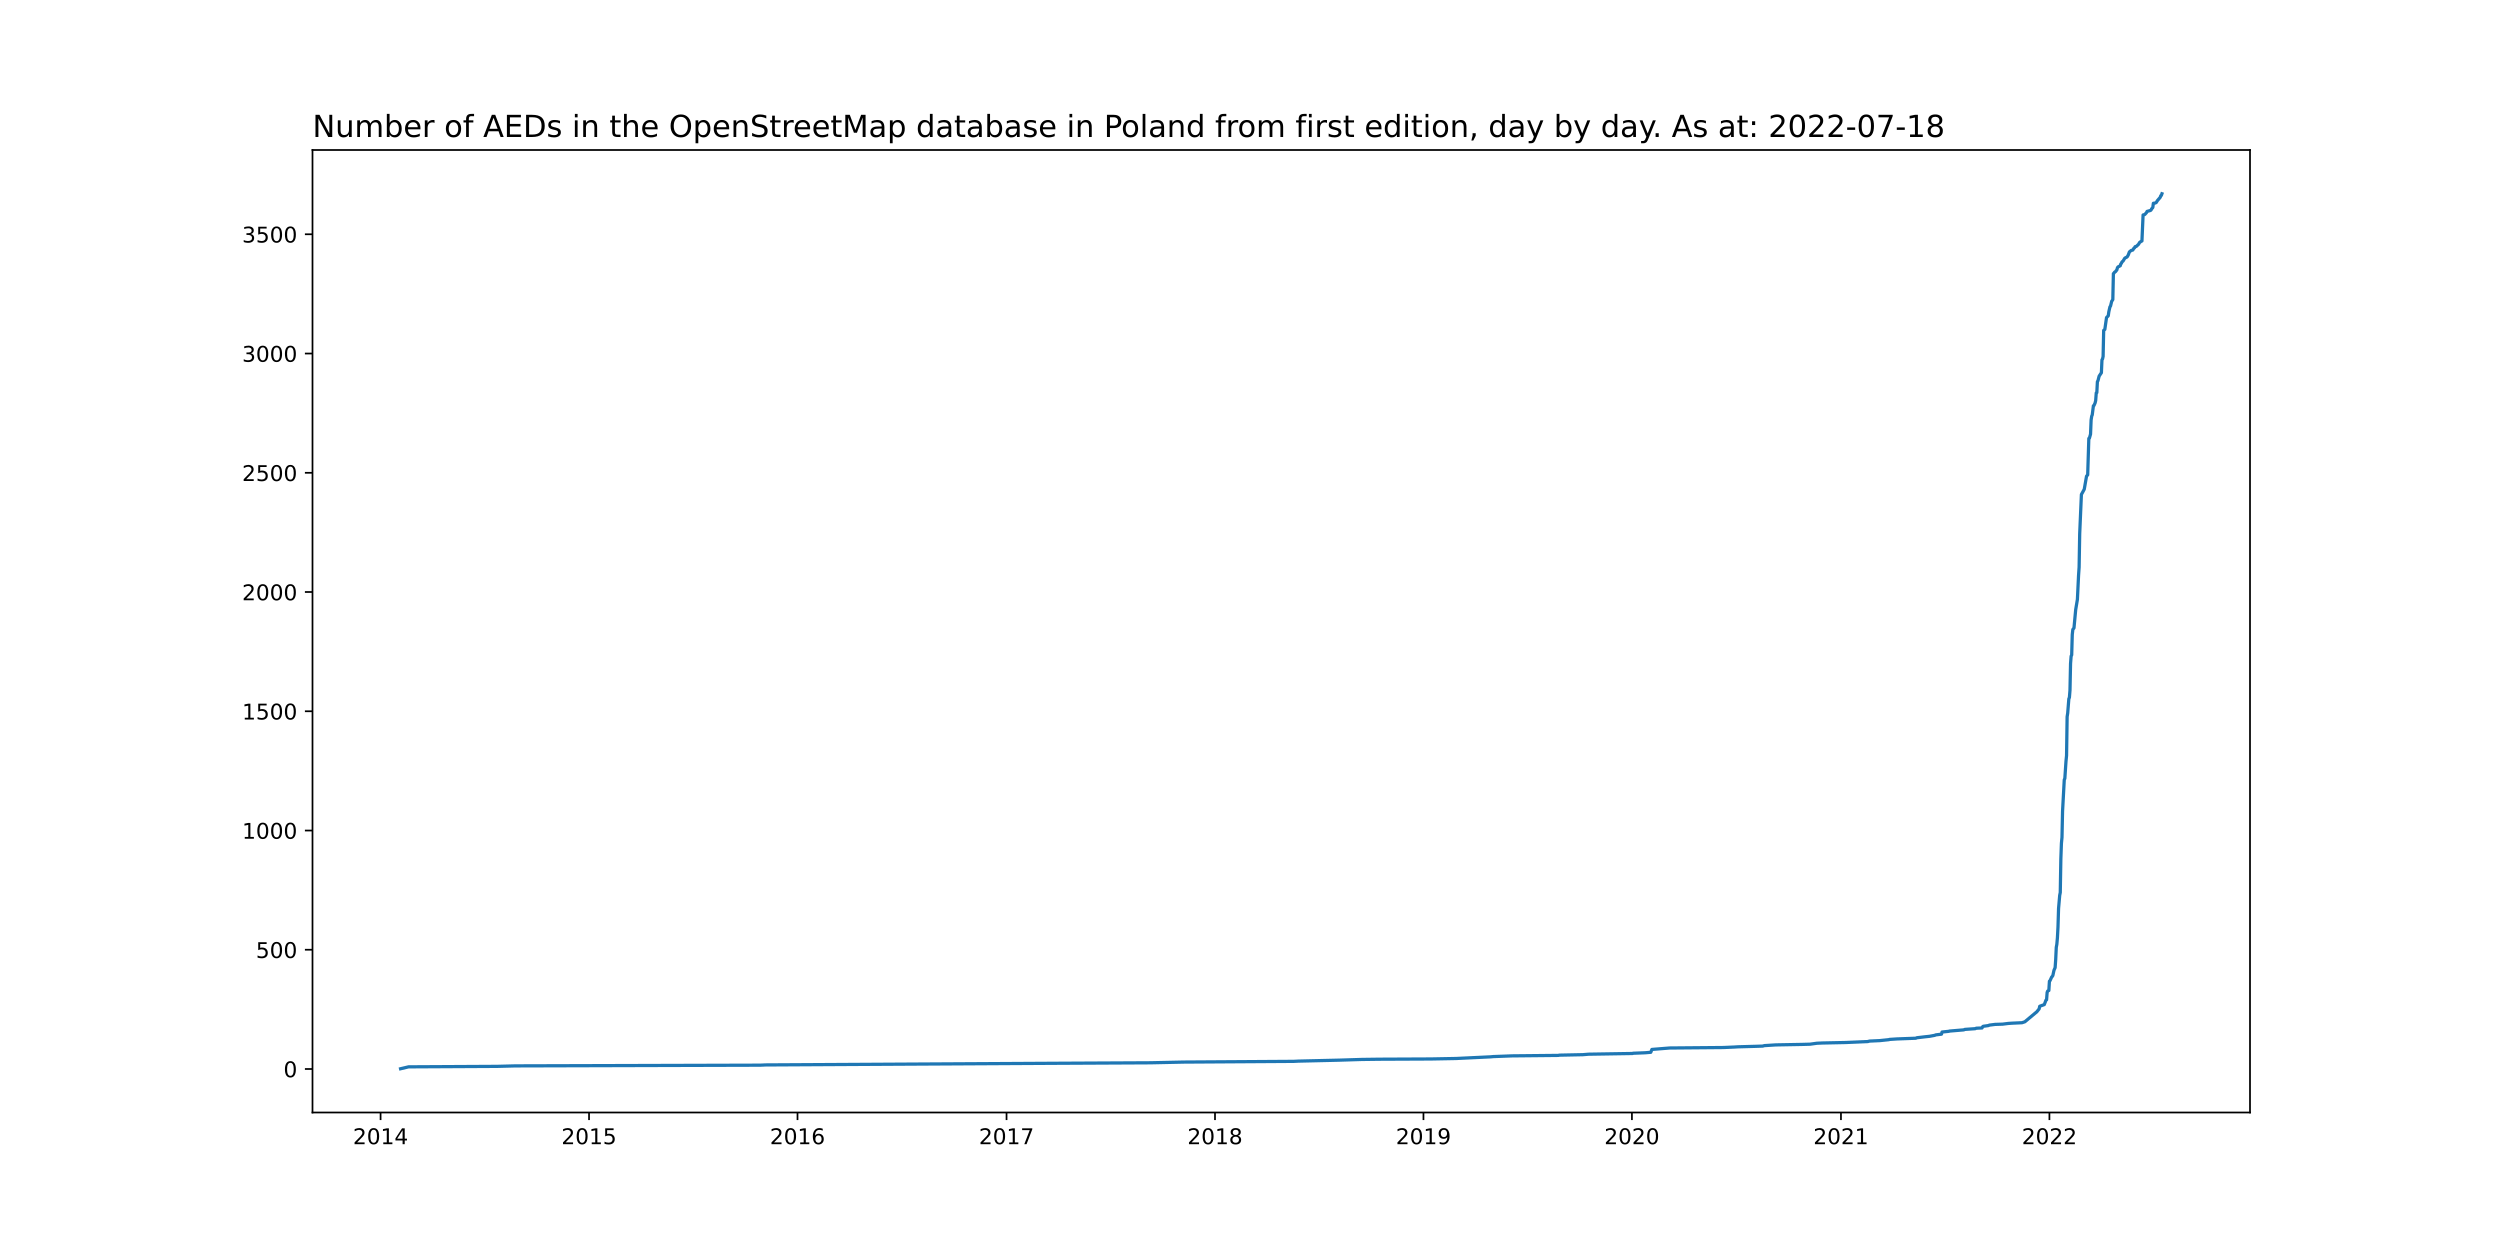
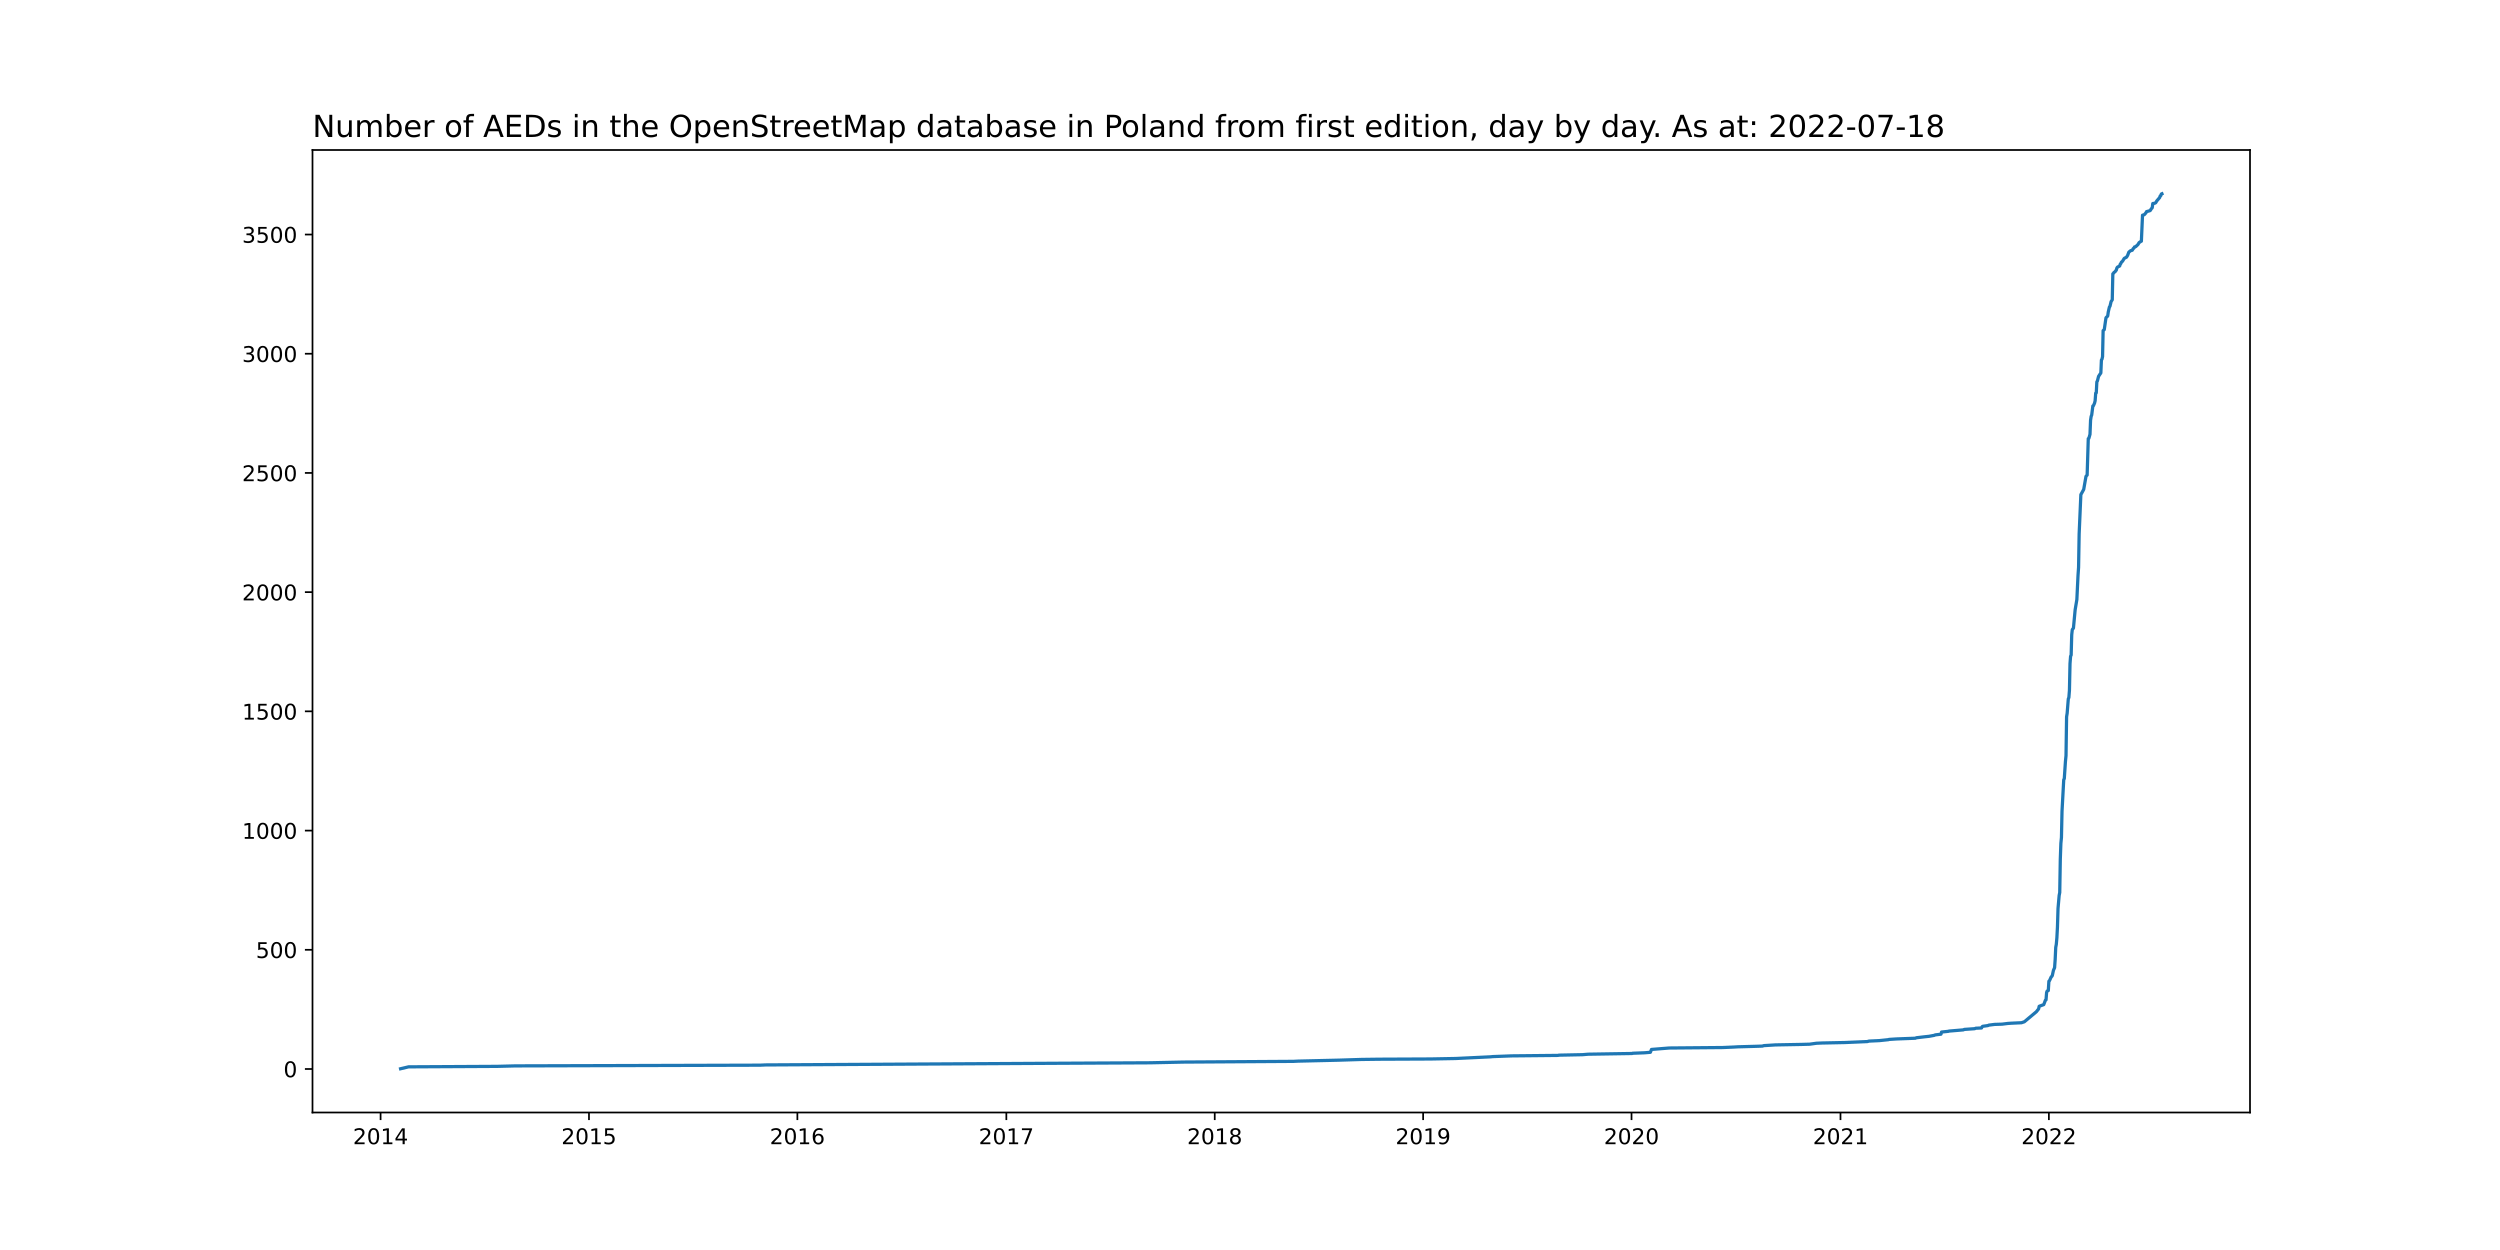
<svg xmlns="http://www.w3.org/2000/svg" xmlns:xlink="http://www.w3.org/1999/xlink" width="1152pt" height="576pt" viewBox="0 0 1152 576" version="1.1">
  <defs>
    <style type="text/css">*{stroke-linejoin: round; stroke-linecap: butt}</style>
  </defs>
  <g id="figure_1">
    <g id="patch_1">
      <path d="M 0 576  L 1152 576  L 1152 0  L 0 0  z " style="fill: #ffffff" />
    </g>
    <g id="axes_1">
      <g id="patch_2">
        <path d="M 144 512.64  L 1036.8 512.64  L 1036.8 69.12  L 144 69.12  z " style="fill: #ffffff" />
      </g>
      <g id="matplotlib.axis_1">
        <g id="xtick_1">
          <g id="line2d_1">
            <defs>
-               <path id="mc63cf9913e" d="M 0 0  L 0 3.5  " style="stroke: #000000; stroke-width: 0.8" />
+               <path id="md39e29f198" d="M 0 0  L 0 3.5  " style="stroke: #000000; stroke-width: 0.8" />
            </defs>
            <g>
-               <use xlink:href="#mc63cf9913e" x="175.371" y="512.64" style="stroke: #000000; stroke-width: 0.8" />
+               <use xlink:href="#md39e29f198" x="175.374" y="512.64" style="stroke: #000000; stroke-width: 0.8" />
            </g>
          </g>
          <g id="text_1">
-             <g transform="translate(162.6456 527.2384)scale(0.1 -0.1)">
+             <g transform="translate(162.6486 527.2384)scale(0.1 -0.1)">
              <defs>
                <path id="DejaVuSans-32" d="M 1228 531  L 3431 531  L 3431 0  L 469 0  L 469 531  Q 828 903 1448 1529  Q 2069 2156 2228 2338  Q 2531 2678 2651 2914  Q 2772 3150 2772 3378  Q 2772 3750 2511 3984  Q 2250 4219 1831 4219  Q 1534 4219 1204 4116  Q 875 4013 500 3803  L 500 4441  Q 881 4594 1212 4672  Q 1544 4750 1819 4750  Q 2544 4750 2975 4387  Q 3406 4025 3406 3419  Q 3406 3131 3298 2873  Q 3191 2616 2906 2266  Q 2828 2175 2409 1742  Q 1991 1309 1228 531  z " transform="scale(0.015625)" />
                <path id="DejaVuSans-30" d="M 2034 4250  Q 1547 4250 1301 3770  Q 1056 3291 1056 2328  Q 1056 1369 1301 889  Q 1547 409 2034 409  Q 2525 409 2770 889  Q 3016 1369 3016 2328  Q 3016 3291 2770 3770  Q 2525 4250 2034 4250  z M 2034 4750  Q 2819 4750 3233 4129  Q 3647 3509 3647 2328  Q 3647 1150 3233 529  Q 2819 -91 2034 -91  Q 1250 -91 836 529  Q 422 1150 422 2328  Q 422 3509 836 4129  Q 1250 4750 2034 4750  z " transform="scale(0.015625)" />
                <path id="DejaVuSans-31" d="M 794 531  L 1825 531  L 1825 4091  L 703 3866  L 703 4441  L 1819 4666  L 2450 4666  L 2450 531  L 3481 531  L 3481 0  L 794 0  L 794 531  z " transform="scale(0.015625)" />
                <path id="DejaVuSans-34" d="M 2419 4116  L 825 1625  L 2419 1625  L 2419 4116  z M 2253 4666  L 3047 4666  L 3047 1625  L 3713 1625  L 3713 1100  L 3047 1100  L 3047 0  L 2419 0  L 2419 1100  L 313 1100  L 313 1709  L 2253 4666  z " transform="scale(0.015625)" />
              </defs>
              <use xlink:href="#DejaVuSans-32" />
              <use xlink:href="#DejaVuSans-30" x="63.623" />
              <use xlink:href="#DejaVuSans-31" x="127.246" />
              <use xlink:href="#DejaVuSans-34" x="190.869" />
            </g>
          </g>
        </g>
        <g id="xtick_2">
          <g id="line2d_2">
            <g>
-               <use xlink:href="#mc63cf9913e" x="271.43" y="512.64" style="stroke: #000000; stroke-width: 0.8" />
+               <use xlink:href="#md39e29f198" x="271.402" y="512.64" style="stroke: #000000; stroke-width: 0.8" />
            </g>
          </g>
          <g id="text_2">
-             <g transform="translate(258.7051 527.2384)scale(0.1 -0.1)">
+             <g transform="translate(258.6769 527.2384)scale(0.1 -0.1)">
              <defs>
                <path id="DejaVuSans-35" d="M 691 4666  L 3169 4666  L 3169 4134  L 1269 4134  L 1269 2991  Q 1406 3038 1543 3061  Q 1681 3084 1819 3084  Q 2600 3084 3056 2656  Q 3513 2228 3513 1497  Q 3513 744 3044 326  Q 2575 -91 1722 -91  Q 1428 -91 1123 -41  Q 819 9 494 109  L 494 744  Q 775 591 1075 516  Q 1375 441 1709 441  Q 2250 441 2565 725  Q 2881 1009 2881 1497  Q 2881 1984 2565 2268  Q 2250 2553 1709 2553  Q 1456 2553 1204 2497  Q 953 2441 691 2322  L 691 4666  z " transform="scale(0.015625)" />
              </defs>
              <use xlink:href="#DejaVuSans-32" />
              <use xlink:href="#DejaVuSans-30" x="63.623" />
              <use xlink:href="#DejaVuSans-31" x="127.246" />
              <use xlink:href="#DejaVuSans-35" x="190.869" />
            </g>
          </g>
        </g>
        <g id="xtick_3">
          <g id="line2d_3">
            <g>
-               <use xlink:href="#mc63cf9913e" x="367.489" y="512.64" style="stroke: #000000; stroke-width: 0.8" />
+               <use xlink:href="#md39e29f198" x="367.43" y="512.64" style="stroke: #000000; stroke-width: 0.8" />
            </g>
          </g>
          <g id="text_3">
-             <g transform="translate(354.7645 527.2384)scale(0.1 -0.1)">
+             <g transform="translate(354.7052 527.2384)scale(0.1 -0.1)">
              <defs>
                <path id="DejaVuSans-36" d="M 2113 2584  Q 1688 2584 1439 2293  Q 1191 2003 1191 1497  Q 1191 994 1439 701  Q 1688 409 2113 409  Q 2538 409 2786 701  Q 3034 994 3034 1497  Q 3034 2003 2786 2293  Q 2538 2584 2113 2584  z M 3366 4563  L 3366 3988  Q 3128 4100 2886 4159  Q 2644 4219 2406 4219  Q 1781 4219 1451 3797  Q 1122 3375 1075 2522  Q 1259 2794 1537 2939  Q 1816 3084 2150 3084  Q 2853 3084 3261 2657  Q 3669 2231 3669 1497  Q 3669 778 3244 343  Q 2819 -91 2113 -91  Q 1303 -91 875 529  Q 447 1150 447 2328  Q 447 3434 972 4092  Q 1497 4750 2381 4750  Q 2619 4750 2861 4703  Q 3103 4656 3366 4563  z " transform="scale(0.015625)" />
              </defs>
              <use xlink:href="#DejaVuSans-32" />
              <use xlink:href="#DejaVuSans-30" x="63.623" />
              <use xlink:href="#DejaVuSans-31" x="127.246" />
              <use xlink:href="#DejaVuSans-36" x="190.869" />
            </g>
          </g>
        </g>
        <g id="xtick_4">
          <g id="line2d_4">
            <g>
-               <use xlink:href="#mc63cf9913e" x="463.812" y="512.64" style="stroke: #000000; stroke-width: 0.8" />
+               <use xlink:href="#md39e29f198" x="463.722" y="512.64" style="stroke: #000000; stroke-width: 0.8" />
            </g>
          </g>
          <g id="text_4">
-             <g transform="translate(451.0871 527.2384)scale(0.1 -0.1)">
+             <g transform="translate(450.9966 527.2384)scale(0.1 -0.1)">
              <defs>
                <path id="DejaVuSans-37" d="M 525 4666  L 3525 4666  L 3525 4397  L 1831 0  L 1172 0  L 2766 4134  L 525 4134  L 525 4666  z " transform="scale(0.015625)" />
              </defs>
              <use xlink:href="#DejaVuSans-32" />
              <use xlink:href="#DejaVuSans-30" x="63.623" />
              <use xlink:href="#DejaVuSans-31" x="127.246" />
              <use xlink:href="#DejaVuSans-37" x="190.869" />
            </g>
          </g>
        </g>
        <g id="xtick_5">
          <g id="line2d_5">
            <g>
-               <use xlink:href="#mc63cf9913e" x="559.872" y="512.64" style="stroke: #000000; stroke-width: 0.8" />
+               <use xlink:href="#md39e29f198" x="559.75" y="512.64" style="stroke: #000000; stroke-width: 0.8" />
            </g>
          </g>
          <g id="text_5">
-             <g transform="translate(547.1465 527.2384)scale(0.1 -0.1)">
+             <g transform="translate(547.0249 527.2384)scale(0.1 -0.1)">
              <defs>
                <path id="DejaVuSans-38" d="M 2034 2216  Q 1584 2216 1326 1975  Q 1069 1734 1069 1313  Q 1069 891 1326 650  Q 1584 409 2034 409  Q 2484 409 2743 651  Q 3003 894 3003 1313  Q 3003 1734 2745 1975  Q 2488 2216 2034 2216  z M 1403 2484  Q 997 2584 770 2862  Q 544 3141 544 3541  Q 544 4100 942 4425  Q 1341 4750 2034 4750  Q 2731 4750 3128 4425  Q 3525 4100 3525 3541  Q 3525 3141 3298 2862  Q 3072 2584 2669 2484  Q 3125 2378 3379 2068  Q 3634 1759 3634 1313  Q 3634 634 3220 271  Q 2806 -91 2034 -91  Q 1263 -91 848 271  Q 434 634 434 1313  Q 434 1759 690 2068  Q 947 2378 1403 2484  z M 1172 3481  Q 1172 3119 1398 2916  Q 1625 2713 2034 2713  Q 2441 2713 2670 2916  Q 2900 3119 2900 3481  Q 2900 3844 2670 4047  Q 2441 4250 2034 4250  Q 1625 4250 1398 4047  Q 1172 3844 1172 3481  z " transform="scale(0.015625)" />
              </defs>
              <use xlink:href="#DejaVuSans-32" />
              <use xlink:href="#DejaVuSans-30" x="63.623" />
              <use xlink:href="#DejaVuSans-31" x="127.246" />
              <use xlink:href="#DejaVuSans-38" x="190.869" />
            </g>
          </g>
        </g>
        <g id="xtick_6">
          <g id="line2d_6">
            <g>
-               <use xlink:href="#mc63cf9913e" x="655.931" y="512.64" style="stroke: #000000; stroke-width: 0.8" />
+               <use xlink:href="#md39e29f198" x="655.778" y="512.64" style="stroke: #000000; stroke-width: 0.8" />
            </g>
          </g>
          <g id="text_6">
-             <g transform="translate(643.206 527.2384)scale(0.1 -0.1)">
+             <g transform="translate(643.0532 527.2384)scale(0.1 -0.1)">
              <defs>
                <path id="DejaVuSans-39" d="M 703 97  L 703 672  Q 941 559 1184 500  Q 1428 441 1663 441  Q 2288 441 2617 861  Q 2947 1281 2994 2138  Q 2813 1869 2534 1725  Q 2256 1581 1919 1581  Q 1219 1581 811 2004  Q 403 2428 403 3163  Q 403 3881 828 4315  Q 1253 4750 1959 4750  Q 2769 4750 3195 4129  Q 3622 3509 3622 2328  Q 3622 1225 3098 567  Q 2575 -91 1691 -91  Q 1453 -91 1209 -44  Q 966 3 703 97  z M 1959 2075  Q 2384 2075 2632 2365  Q 2881 2656 2881 3163  Q 2881 3666 2632 3958  Q 2384 4250 1959 4250  Q 1534 4250 1286 3958  Q 1038 3666 1038 3163  Q 1038 2656 1286 2365  Q 1534 2075 1959 2075  z " transform="scale(0.015625)" />
              </defs>
              <use xlink:href="#DejaVuSans-32" />
              <use xlink:href="#DejaVuSans-30" x="63.623" />
              <use xlink:href="#DejaVuSans-31" x="127.246" />
              <use xlink:href="#DejaVuSans-39" x="190.869" />
            </g>
          </g>
        </g>
        <g id="xtick_7">
          <g id="line2d_7">
            <g>
-               <use xlink:href="#mc63cf9913e" x="751.99" y="512.64" style="stroke: #000000; stroke-width: 0.8" />
+               <use xlink:href="#md39e29f198" x="751.806" y="512.64" style="stroke: #000000; stroke-width: 0.8" />
            </g>
          </g>
          <g id="text_7">
-             <g transform="translate(739.2654 527.2384)scale(0.1 -0.1)">
+             <g transform="translate(739.0815 527.2384)scale(0.1 -0.1)">
              <use xlink:href="#DejaVuSans-32" />
              <use xlink:href="#DejaVuSans-30" x="63.623" />
              <use xlink:href="#DejaVuSans-32" x="127.246" />
              <use xlink:href="#DejaVuSans-30" x="190.869" />
            </g>
          </g>
        </g>
        <g id="xtick_8">
          <g id="line2d_8">
            <g>
-               <use xlink:href="#mc63cf9913e" x="848.313" y="512.64" style="stroke: #000000; stroke-width: 0.8" />
+               <use xlink:href="#md39e29f198" x="848.098" y="512.64" style="stroke: #000000; stroke-width: 0.8" />
            </g>
          </g>
          <g id="text_8">
-             <g transform="translate(835.588 527.2384)scale(0.1 -0.1)">
+             <g transform="translate(835.3728 527.2384)scale(0.1 -0.1)">
              <use xlink:href="#DejaVuSans-32" />
              <use xlink:href="#DejaVuSans-30" x="63.623" />
              <use xlink:href="#DejaVuSans-32" x="127.246" />
              <use xlink:href="#DejaVuSans-31" x="190.869" />
            </g>
          </g>
        </g>
        <g id="xtick_9">
          <g id="line2d_9">
            <g>
-               <use xlink:href="#mc63cf9913e" x="944.372" y="512.64" style="stroke: #000000; stroke-width: 0.8" />
+               <use xlink:href="#md39e29f198" x="944.126" y="512.64" style="stroke: #000000; stroke-width: 0.8" />
            </g>
          </g>
          <g id="text_9">
-             <g transform="translate(931.6474 527.2384)scale(0.1 -0.1)">
+             <g transform="translate(931.4011 527.2384)scale(0.1 -0.1)">
              <use xlink:href="#DejaVuSans-32" />
              <use xlink:href="#DejaVuSans-30" x="63.623" />
              <use xlink:href="#DejaVuSans-32" x="127.246" />
              <use xlink:href="#DejaVuSans-32" x="190.869" />
            </g>
          </g>
        </g>
      </g>
      <g id="matplotlib.axis_2">
        <g id="ytick_1">
          <g id="line2d_10">
            <defs>
-               <path id="mc4469f2647" d="M 0 0  L -3.5 0  " style="stroke: #000000; stroke-width: 0.8" />
+               <path id="m76cbc3d82f" d="M 0 0  L -3.5 0  " style="stroke: #000000; stroke-width: 0.8" />
            </defs>
            <g>
-               <use xlink:href="#mc4469f2647" x="144" y="492.59" style="stroke: #000000; stroke-width: 0.8" />
+               <use xlink:href="#m76cbc3d82f" x="144" y="492.59" style="stroke: #000000; stroke-width: 0.8" />
            </g>
          </g>
          <g id="text_10">
            <g transform="translate(130.6375 496.3891)scale(0.1 -0.1)">
              <use xlink:href="#DejaVuSans-30" />
            </g>
          </g>
        </g>
        <g id="ytick_2">
          <g id="line2d_11">
            <g>
-               <use xlink:href="#mc4469f2647" x="144" y="437.643" style="stroke: #000000; stroke-width: 0.8" />
+               <use xlink:href="#m76cbc3d82f" x="144" y="437.658" style="stroke: #000000; stroke-width: 0.8" />
            </g>
          </g>
          <g id="text_11">
-             <g transform="translate(117.9125 441.4423)scale(0.1 -0.1)">
+             <g transform="translate(117.9125 441.4572)scale(0.1 -0.1)">
              <use xlink:href="#DejaVuSans-35" />
              <use xlink:href="#DejaVuSans-30" x="63.623" />
              <use xlink:href="#DejaVuSans-30" x="127.246" />
            </g>
          </g>
        </g>
        <g id="ytick_3">
          <g id="line2d_12">
            <g>
-               <use xlink:href="#mc4469f2647" x="144" y="382.696" style="stroke: #000000; stroke-width: 0.8" />
+               <use xlink:href="#m76cbc3d82f" x="144" y="382.726" style="stroke: #000000; stroke-width: 0.8" />
            </g>
          </g>
          <g id="text_12">
-             <g transform="translate(111.55 386.4954)scale(0.1 -0.1)">
+             <g transform="translate(111.55 386.5253)scale(0.1 -0.1)">
              <use xlink:href="#DejaVuSans-31" />
              <use xlink:href="#DejaVuSans-30" x="63.623" />
              <use xlink:href="#DejaVuSans-30" x="127.246" />
              <use xlink:href="#DejaVuSans-30" x="190.869" />
            </g>
          </g>
        </g>
        <g id="ytick_4">
          <g id="line2d_13">
            <g>
-               <use xlink:href="#mc4469f2647" x="144" y="327.749" style="stroke: #000000; stroke-width: 0.8" />
+               <use xlink:href="#m76cbc3d82f" x="144" y="327.794" style="stroke: #000000; stroke-width: 0.8" />
            </g>
          </g>
          <g id="text_13">
-             <g transform="translate(111.55 331.5486)scale(0.1 -0.1)">
+             <g transform="translate(111.55 331.5934)scale(0.1 -0.1)">
              <use xlink:href="#DejaVuSans-31" />
              <use xlink:href="#DejaVuSans-35" x="63.623" />
              <use xlink:href="#DejaVuSans-30" x="127.246" />
              <use xlink:href="#DejaVuSans-30" x="190.869" />
            </g>
          </g>
        </g>
        <g id="ytick_5">
          <g id="line2d_14">
            <g>
-               <use xlink:href="#mc4469f2647" x="144" y="272.802" style="stroke: #000000; stroke-width: 0.8" />
+               <use xlink:href="#m76cbc3d82f" x="144" y="272.862" style="stroke: #000000; stroke-width: 0.8" />
            </g>
          </g>
          <g id="text_14">
-             <g transform="translate(111.55 276.6017)scale(0.1 -0.1)">
+             <g transform="translate(111.55 276.6616)scale(0.1 -0.1)">
              <use xlink:href="#DejaVuSans-32" />
              <use xlink:href="#DejaVuSans-30" x="63.623" />
              <use xlink:href="#DejaVuSans-30" x="127.246" />
              <use xlink:href="#DejaVuSans-30" x="190.869" />
            </g>
          </g>
        </g>
        <g id="ytick_6">
          <g id="line2d_15">
            <g>
-               <use xlink:href="#mc4469f2647" x="144" y="217.856" style="stroke: #000000; stroke-width: 0.8" />
+               <use xlink:href="#m76cbc3d82f" x="144" y="217.93" style="stroke: #000000; stroke-width: 0.8" />
            </g>
          </g>
          <g id="text_15">
-             <g transform="translate(111.55 221.6549)scale(0.1 -0.1)">
+             <g transform="translate(111.55 221.7297)scale(0.1 -0.1)">
              <use xlink:href="#DejaVuSans-32" />
              <use xlink:href="#DejaVuSans-35" x="63.623" />
              <use xlink:href="#DejaVuSans-30" x="127.246" />
              <use xlink:href="#DejaVuSans-30" x="190.869" />
            </g>
          </g>
        </g>
        <g id="ytick_7">
          <g id="line2d_16">
            <g>
-               <use xlink:href="#mc4469f2647" x="144" y="162.909" style="stroke: #000000; stroke-width: 0.8" />
+               <use xlink:href="#m76cbc3d82f" x="144" y="162.999" style="stroke: #000000; stroke-width: 0.8" />
            </g>
          </g>
          <g id="text_16">
-             <g transform="translate(111.55 166.708)scale(0.1 -0.1)">
+             <g transform="translate(111.55 166.7978)scale(0.1 -0.1)">
              <defs>
                <path id="DejaVuSans-33" d="M 2597 2516  Q 3050 2419 3304 2112  Q 3559 1806 3559 1356  Q 3559 666 3084 287  Q 2609 -91 1734 -91  Q 1441 -91 1130 -33  Q 819 25 488 141  L 488 750  Q 750 597 1062 519  Q 1375 441 1716 441  Q 2309 441 2620 675  Q 2931 909 2931 1356  Q 2931 1769 2642 2001  Q 2353 2234 1838 2234  L 1294 2234  L 1294 2753  L 1863 2753  Q 2328 2753 2575 2939  Q 2822 3125 2822 3475  Q 2822 3834 2567 4026  Q 2313 4219 1838 4219  Q 1578 4219 1281 4162  Q 984 4106 628 3988  L 628 4550  Q 988 4650 1302 4700  Q 1616 4750 1894 4750  Q 2613 4750 3031 4423  Q 3450 4097 3450 3541  Q 3450 3153 3228 2886  Q 3006 2619 2597 2516  z " transform="scale(0.015625)" />
              </defs>
              <use xlink:href="#DejaVuSans-33" />
              <use xlink:href="#DejaVuSans-30" x="63.623" />
              <use xlink:href="#DejaVuSans-30" x="127.246" />
              <use xlink:href="#DejaVuSans-30" x="190.869" />
            </g>
          </g>
        </g>
        <g id="ytick_8">
          <g id="line2d_17">
            <g>
-               <use xlink:href="#mc4469f2647" x="144" y="107.962" style="stroke: #000000; stroke-width: 0.8" />
+               <use xlink:href="#m76cbc3d82f" x="144" y="108.067" style="stroke: #000000; stroke-width: 0.8" />
            </g>
          </g>
          <g id="text_17">
-             <g transform="translate(111.55 111.7611)scale(0.1 -0.1)">
+             <g transform="translate(111.55 111.8659)scale(0.1 -0.1)">
              <use xlink:href="#DejaVuSans-33" />
              <use xlink:href="#DejaVuSans-35" x="63.623" />
              <use xlink:href="#DejaVuSans-30" x="127.246" />
              <use xlink:href="#DejaVuSans-30" x="190.869" />
            </g>
          </g>
        </g>
      </g>
      <g id="line2d_18">
-         <path d="M 184.582 492.48  L 188.266 491.601  L 229.059 491.381  L 237.48 491.161  L 350.383 490.832  L 352.752 490.722  L 487.498 489.952  L 530.133 489.733  L 545.397 489.403  L 596.19 489.073  L 598.295 488.963  L 616.981 488.524  L 627.508 488.194  L 635.666 488.084  L 659.352 487.974  L 670.932 487.755  L 686.986 486.985  L 688.038 486.875  L 696.723 486.546  L 718.041 486.326  L 718.567 486.216  L 729.357 485.996  L 731.989 485.776  L 752.254 485.447  L 752.517 485.337  L 758.043 485.117  L 760.675 484.897  L 761.202 483.579  L 769.36 482.919  L 794.099 482.699  L 799.099 482.48  L 800.941 482.37  L 808.837 482.15  L 812.258 482.04  L 813.047 481.82  L 818.311 481.491  L 830.154 481.271  L 834.101 481.161  L 837.26 480.721  L 839.891 480.611  L 850.418 480.392  L 860.682 479.952  L 861.472 479.732  L 866.209 479.513  L 870.42 479.073  L 870.683 478.963  L 874.104 478.743  L 882.789 478.414  L 883.315 478.194  L 887 477.754  L 889.105 477.534  L 891.474 477.095  L 892 476.875  L 894.632 476.545  L 894.895 475.556  L 898.053 475.227  L 898.317 475.117  L 904.896 474.567  L 905.422 474.348  L 910.159 474.018  L 910.686 473.798  L 913.318 473.688  L 913.581 473.139  L 913.844 472.919  L 916.213 472.589  L 916.739 472.369  L 919.371 472.04  L 922.792 471.93  L 925.424 471.6  L 927.003 471.49  L 931.74 471.271  L 933.056 470.831  L 938.583 466.215  L 939.635 464.897  L 939.898 463.688  L 942.004 462.919  L 942.793 460.831  L 943.057 460.721  L 943.32 457.314  L 943.583 456.655  L 944.109 456.435  L 944.372 452.149  L 944.636 451.929  L 945.425 450.171  L 945.688 449.951  L 945.951 449.512  L 946.478 447.094  L 947.004 445.885  L 947.267 442.149  L 947.531 436.544  L 947.794 435.115  L 948.057 432.148  L 948.32 427.203  L 948.583 418.631  L 949.11 412.587  L 949.373 411.269  L 949.636 395.883  L 949.899 388.63  L 950.162 385.883  L 950.425 373.795  L 951.215 359.289  L 951.478 358.739  L 952.005 350.827  L 952.268 348.19  L 952.531 330.277  L 952.794 328.628  L 953.32 322.035  L 953.584 321.376  L 953.847 318.079  L 954.11 305.771  L 954.373 302.364  L 954.636 301.814  L 954.899 292.473  L 955.163 290.056  L 955.689 289.396  L 956.479 280.935  L 957.268 276.209  L 957.794 265.22  L 958.058 261.374  L 958.321 245.988  L 959.11 227.856  L 959.9 226.427  L 960.426 225.438  L 961.479 219.394  L 962.005 218.845  L 962.532 202.031  L 962.795 201.921  L 963.321 200.053  L 963.584 193.569  L 963.847 191.811  L 964.111 191.151  L 964.637 186.976  L 964.9 186.866  L 965.427 185.657  L 965.69 184.558  L 965.953 181.041  L 966.216 180.931  L 966.479 175.876  L 966.742 175.437  L 967.269 173.349  L 968.058 172.14  L 968.321 171.81  L 968.585 165.766  L 968.848 165.436  L 969.111 164.228  L 969.374 152.249  L 969.901 151.81  L 970.69 146.315  L 971.48 145.546  L 971.743 143.677  L 972.269 141.37  L 972.532 141.04  L 973.059 138.842  L 973.585 138.073  L 973.848 126.094  L 974.111 125.875  L 974.375 125.435  L 974.901 125.105  L 975.164 124.666  L 975.427 124.446  L 975.69 123.457  L 975.954 123.017  L 977.006 122.468  L 977.269 121.589  L 977.533 121.369  L 977.796 120.71  L 978.322 120.27  L 979.112 118.951  L 980.164 118.402  L 980.691 117.523  L 981.217 116.094  L 982.007 115.435  L 982.796 115.215  L 983.323 114.336  L 983.586 114.226  L 983.849 113.676  L 984.375 113.567  L 985.428 112.577  L 985.954 111.698  L 986.744 111.149  L 987.007 111.039  L 987.533 99.061  L 988.323 98.841  L 989.112 97.962  L 989.376 97.412  L 990.955 96.973  L 991.218 96.753  L 991.481 96.203  L 992.007 95.654  L 992.271 93.676  L 993.06 93.566  L 993.586 93.346  L 994.113 92.467  L 995.429 90.928  L 995.692 90.159  L 995.955 90.049  L 996.218 89.28  L 996.218 89.28  " clip-path="url(#pc757d1185b)" style="fill: none; stroke: #1f77b4; stroke-width: 1.5; stroke-linecap: square" />
+         <path d="M 184.582 492.48  L 188.265 491.601  L 229.044 491.381  L 237.463 491.162  L 350.329 490.832  L 352.697 490.722  L 487.4 489.953  L 530.021 489.733  L 545.28 489.404  L 596.056 489.074  L 598.161 488.964  L 616.841 488.525  L 627.364 488.195  L 635.52 488.085  L 659.198 487.976  L 670.774 487.756  L 686.823 486.987  L 687.875 486.877  L 696.557 486.547  L 717.868 486.328  L 718.394 486.218  L 729.181 485.998  L 731.812 485.778  L 752.07 485.449  L 752.333 485.339  L 757.858 485.119  L 760.488 484.899  L 761.015 483.581  L 769.17 482.922  L 793.901 482.702  L 798.9 482.482  L 800.741 482.373  L 808.634 482.153  L 812.054 482.043  L 812.844 481.823  L 818.105 481.494  L 829.945 481.274  L 833.891 481.164  L 837.048 480.725  L 839.679 480.615  L 850.203 480.395  L 860.463 479.956  L 861.252 479.736  L 865.988 479.516  L 870.197 479.077  L 870.461 478.967  L 873.881 478.747  L 882.563 478.417  L 883.089 478.198  L 886.772 477.758  L 888.877 477.539  L 891.245 477.099  L 891.771 476.879  L 894.402 476.55  L 894.665 475.561  L 897.822 475.231  L 898.085 475.122  L 904.662 474.572  L 905.189 474.352  L 909.924 474.023  L 910.45 473.803  L 913.081 473.693  L 913.344 473.144  L 913.608 472.924  L 915.975 472.595  L 916.502 472.375  L 919.132 472.045  L 922.553 471.935  L 925.184 471.606  L 926.762 471.496  L 931.498 471.276  L 932.813 470.837  L 938.338 466.223  L 939.39 464.904  L 939.654 463.696  L 941.758 462.927  L 942.548 460.839  L 942.811 460.729  L 943.074 457.324  L 943.337 456.664  L 943.863 456.445  L 944.126 452.16  L 944.389 451.94  L 945.178 450.182  L 945.442 449.963  L 945.705 449.523  L 946.231 447.106  L 946.757 445.898  L 947.02 442.162  L 947.283 436.559  L 947.546 435.131  L 947.809 432.165  L 948.072 427.221  L 948.336 418.652  L 948.862 412.609  L 949.125 411.291  L 949.388 395.91  L 949.651 388.659  L 949.914 385.912  L 950.177 373.827  L 950.966 359.325  L 951.23 358.776  L 951.756 350.866  L 952.019 348.229  L 952.282 330.321  L 952.545 328.673  L 953.071 322.081  L 953.334 321.422  L 953.597 318.126  L 953.86 305.821  L 954.124 302.416  L 954.387 301.866  L 954.65 292.528  L 954.913 290.111  L 955.439 289.452  L 956.228 280.992  L 957.018 276.268  L 957.544 265.282  L 957.807 261.437  L 958.07 246.056  L 958.859 227.928  L 959.649 226.5  L 960.175 225.511  L 961.227 219.469  L 961.753 218.919  L 962.279 202.11  L 962.543 202  L 963.069 200.133  L 963.332 193.651  L 963.595 191.893  L 963.858 191.234  L 964.384 187.059  L 964.647 186.949  L 965.173 185.74  L 965.437 184.642  L 965.7 181.126  L 965.963 181.016  L 966.226 175.963  L 966.489 175.523  L 967.015 173.436  L 967.804 172.227  L 968.067 171.898  L 968.331 165.855  L 968.594 165.525  L 968.857 164.317  L 969.12 152.342  L 969.646 151.902  L 970.435 146.409  L 971.225 145.64  L 971.488 143.772  L 972.014 141.465  L 972.277 141.136  L 972.803 138.938  L 973.329 138.169  L 973.592 126.194  L 973.855 125.974  L 974.119 125.535  L 974.645 125.205  L 974.908 124.766  L 975.171 124.546  L 975.434 123.557  L 975.697 123.118  L 976.749 122.569  L 977.013 121.69  L 977.276 121.47  L 977.539 120.811  L 978.065 120.371  L 978.854 119.053  L 979.907 118.504  L 980.433 117.625  L 980.959 116.197  L 981.748 115.537  L 982.537 115.318  L 983.064 114.439  L 983.327 114.329  L 983.59 113.78  L 984.116 113.67  L 985.168 112.681  L 985.695 111.802  L 986.484 111.253  L 986.747 111.143  L 987.273 99.168  L 988.062 98.948  L 988.852 98.069  L 989.115 97.52  L 990.693 97.08  L 990.956 96.861  L 991.219 96.311  L 991.746 95.762  L 992.009 93.784  L 992.798 93.675  L 993.324 93.455  L 993.85 92.576  L 995.166 91.038  L 995.429 90.269  L 995.692 90.159  L 995.955 89.39  L 996.218 89.28  L 996.218 89.28  " clip-path="url(#pdab10a1ef2)" style="fill: none; stroke: #1f77b4; stroke-width: 1.5; stroke-linecap: square" />
      </g>
      <g id="patch_3">
        <path d="M 144 512.64  L 144 69.12  " style="fill: none; stroke: #000000; stroke-width: 0.8; stroke-linejoin: miter; stroke-linecap: square" />
      </g>
      <g id="patch_4">
        <path d="M 1036.8 512.64  L 1036.8 69.12  " style="fill: none; stroke: #000000; stroke-width: 0.8; stroke-linejoin: miter; stroke-linecap: square" />
      </g>
      <g id="patch_5">
        <path d="M 144 512.64  L 1036.8 512.64  " style="fill: none; stroke: #000000; stroke-width: 0.8; stroke-linejoin: miter; stroke-linecap: square" />
      </g>
      <g id="patch_6">
        <path d="M 144 69.12  L 1036.8 69.12  " style="fill: none; stroke: #000000; stroke-width: 0.8; stroke-linejoin: miter; stroke-linecap: square" />
      </g>
      <g id="text_18">
        <g transform="translate(144 63.12)scale(0.14 -0.14)">
          <defs>
            <path id="DejaVuSans-4e" d="M 628 4666  L 1478 4666  L 3547 763  L 3547 4666  L 4159 4666  L 4159 0  L 3309 0  L 1241 3903  L 1241 0  L 628 0  L 628 4666  z " transform="scale(0.015625)" />
            <path id="DejaVuSans-75" d="M 544 1381  L 544 3500  L 1119 3500  L 1119 1403  Q 1119 906 1312 657  Q 1506 409 1894 409  Q 2359 409 2629 706  Q 2900 1003 2900 1516  L 2900 3500  L 3475 3500  L 3475 0  L 2900 0  L 2900 538  Q 2691 219 2414 64  Q 2138 -91 1772 -91  Q 1169 -91 856 284  Q 544 659 544 1381  z M 1991 3584  L 1991 3584  z " transform="scale(0.015625)" />
            <path id="DejaVuSans-6d" d="M 3328 2828  Q 3544 3216 3844 3400  Q 4144 3584 4550 3584  Q 5097 3584 5394 3201  Q 5691 2819 5691 2113  L 5691 0  L 5113 0  L 5113 2094  Q 5113 2597 4934 2840  Q 4756 3084 4391 3084  Q 3944 3084 3684 2787  Q 3425 2491 3425 1978  L 3425 0  L 2847 0  L 2847 2094  Q 2847 2600 2669 2842  Q 2491 3084 2119 3084  Q 1678 3084 1418 2786  Q 1159 2488 1159 1978  L 1159 0  L 581 0  L 581 3500  L 1159 3500  L 1159 2956  Q 1356 3278 1631 3431  Q 1906 3584 2284 3584  Q 2666 3584 2933 3390  Q 3200 3197 3328 2828  z " transform="scale(0.015625)" />
            <path id="DejaVuSans-62" d="M 3116 1747  Q 3116 2381 2855 2742  Q 2594 3103 2138 3103  Q 1681 3103 1420 2742  Q 1159 2381 1159 1747  Q 1159 1113 1420 752  Q 1681 391 2138 391  Q 2594 391 2855 752  Q 3116 1113 3116 1747  z M 1159 2969  Q 1341 3281 1617 3432  Q 1894 3584 2278 3584  Q 2916 3584 3314 3078  Q 3713 2572 3713 1747  Q 3713 922 3314 415  Q 2916 -91 2278 -91  Q 1894 -91 1617 61  Q 1341 213 1159 525  L 1159 0  L 581 0  L 581 4863  L 1159 4863  L 1159 2969  z " transform="scale(0.015625)" />
            <path id="DejaVuSans-65" d="M 3597 1894  L 3597 1613  L 953 1613  Q 991 1019 1311 708  Q 1631 397 2203 397  Q 2534 397 2845 478  Q 3156 559 3463 722  L 3463 178  Q 3153 47 2828 -22  Q 2503 -91 2169 -91  Q 1331 -91 842 396  Q 353 884 353 1716  Q 353 2575 817 3079  Q 1281 3584 2069 3584  Q 2775 3584 3186 3129  Q 3597 2675 3597 1894  z M 3022 2063  Q 3016 2534 2758 2815  Q 2500 3097 2075 3097  Q 1594 3097 1305 2825  Q 1016 2553 972 2059  L 3022 2063  z " transform="scale(0.015625)" />
            <path id="DejaVuSans-72" d="M 2631 2963  Q 2534 3019 2420 3045  Q 2306 3072 2169 3072  Q 1681 3072 1420 2755  Q 1159 2438 1159 1844  L 1159 0  L 581 0  L 581 3500  L 1159 3500  L 1159 2956  Q 1341 3275 1631 3429  Q 1922 3584 2338 3584  Q 2397 3584 2469 3576  Q 2541 3569 2628 3553  L 2631 2963  z " transform="scale(0.015625)" />
            <path id="DejaVuSans-20" transform="scale(0.015625)" />
            <path id="DejaVuSans-6f" d="M 1959 3097  Q 1497 3097 1228 2736  Q 959 2375 959 1747  Q 959 1119 1226 758  Q 1494 397 1959 397  Q 2419 397 2687 759  Q 2956 1122 2956 1747  Q 2956 2369 2687 2733  Q 2419 3097 1959 3097  z M 1959 3584  Q 2709 3584 3137 3096  Q 3566 2609 3566 1747  Q 3566 888 3137 398  Q 2709 -91 1959 -91  Q 1206 -91 779 398  Q 353 888 353 1747  Q 353 2609 779 3096  Q 1206 3584 1959 3584  z " transform="scale(0.015625)" />
            <path id="DejaVuSans-66" d="M 2375 4863  L 2375 4384  L 1825 4384  Q 1516 4384 1395 4259  Q 1275 4134 1275 3809  L 1275 3500  L 2222 3500  L 2222 3053  L 1275 3053  L 1275 0  L 697 0  L 697 3053  L 147 3053  L 147 3500  L 697 3500  L 697 3744  Q 697 4328 969 4595  Q 1241 4863 1831 4863  L 2375 4863  z " transform="scale(0.015625)" />
            <path id="DejaVuSans-41" d="M 2188 4044  L 1331 1722  L 3047 1722  L 2188 4044  z M 1831 4666  L 2547 4666  L 4325 0  L 3669 0  L 3244 1197  L 1141 1197  L 716 0  L 50 0  L 1831 4666  z " transform="scale(0.015625)" />
            <path id="DejaVuSans-45" d="M 628 4666  L 3578 4666  L 3578 4134  L 1259 4134  L 1259 2753  L 3481 2753  L 3481 2222  L 1259 2222  L 1259 531  L 3634 531  L 3634 0  L 628 0  L 628 4666  z " transform="scale(0.015625)" />
            <path id="DejaVuSans-44" d="M 1259 4147  L 1259 519  L 2022 519  Q 2988 519 3436 956  Q 3884 1394 3884 2338  Q 3884 3275 3436 3711  Q 2988 4147 2022 4147  L 1259 4147  z M 628 4666  L 1925 4666  Q 3281 4666 3915 4102  Q 4550 3538 4550 2338  Q 4550 1131 3912 565  Q 3275 0 1925 0  L 628 0  L 628 4666  z " transform="scale(0.015625)" />
            <path id="DejaVuSans-73" d="M 2834 3397  L 2834 2853  Q 2591 2978 2328 3040  Q 2066 3103 1784 3103  Q 1356 3103 1142 2972  Q 928 2841 928 2578  Q 928 2378 1081 2264  Q 1234 2150 1697 2047  L 1894 2003  Q 2506 1872 2764 1633  Q 3022 1394 3022 966  Q 3022 478 2636 193  Q 2250 -91 1575 -91  Q 1294 -91 989 -36  Q 684 19 347 128  L 347 722  Q 666 556 975 473  Q 1284 391 1588 391  Q 1994 391 2212 530  Q 2431 669 2431 922  Q 2431 1156 2273 1281  Q 2116 1406 1581 1522  L 1381 1569  Q 847 1681 609 1914  Q 372 2147 372 2553  Q 372 3047 722 3315  Q 1072 3584 1716 3584  Q 2034 3584 2315 3537  Q 2597 3491 2834 3397  z " transform="scale(0.015625)" />
            <path id="DejaVuSans-69" d="M 603 3500  L 1178 3500  L 1178 0  L 603 0  L 603 3500  z M 603 4863  L 1178 4863  L 1178 4134  L 603 4134  L 603 4863  z " transform="scale(0.015625)" />
            <path id="DejaVuSans-6e" d="M 3513 2113  L 3513 0  L 2938 0  L 2938 2094  Q 2938 2591 2744 2837  Q 2550 3084 2163 3084  Q 1697 3084 1428 2787  Q 1159 2491 1159 1978  L 1159 0  L 581 0  L 581 3500  L 1159 3500  L 1159 2956  Q 1366 3272 1645 3428  Q 1925 3584 2291 3584  Q 2894 3584 3203 3211  Q 3513 2838 3513 2113  z " transform="scale(0.015625)" />
            <path id="DejaVuSans-74" d="M 1172 4494  L 1172 3500  L 2356 3500  L 2356 3053  L 1172 3053  L 1172 1153  Q 1172 725 1289 603  Q 1406 481 1766 481  L 2356 481  L 2356 0  L 1766 0  Q 1100 0 847 248  Q 594 497 594 1153  L 594 3053  L 172 3053  L 172 3500  L 594 3500  L 594 4494  L 1172 4494  z " transform="scale(0.015625)" />
            <path id="DejaVuSans-68" d="M 3513 2113  L 3513 0  L 2938 0  L 2938 2094  Q 2938 2591 2744 2837  Q 2550 3084 2163 3084  Q 1697 3084 1428 2787  Q 1159 2491 1159 1978  L 1159 0  L 581 0  L 581 4863  L 1159 4863  L 1159 2956  Q 1366 3272 1645 3428  Q 1925 3584 2291 3584  Q 2894 3584 3203 3211  Q 3513 2838 3513 2113  z " transform="scale(0.015625)" />
            <path id="DejaVuSans-4f" d="M 2522 4238  Q 1834 4238 1429 3725  Q 1025 3213 1025 2328  Q 1025 1447 1429 934  Q 1834 422 2522 422  Q 3209 422 3611 934  Q 4013 1447 4013 2328  Q 4013 3213 3611 3725  Q 3209 4238 2522 4238  z M 2522 4750  Q 3503 4750 4090 4092  Q 4678 3434 4678 2328  Q 4678 1225 4090 567  Q 3503 -91 2522 -91  Q 1538 -91 948 565  Q 359 1222 359 2328  Q 359 3434 948 4092  Q 1538 4750 2522 4750  z " transform="scale(0.015625)" />
            <path id="DejaVuSans-70" d="M 1159 525  L 1159 -1331  L 581 -1331  L 581 3500  L 1159 3500  L 1159 2969  Q 1341 3281 1617 3432  Q 1894 3584 2278 3584  Q 2916 3584 3314 3078  Q 3713 2572 3713 1747  Q 3713 922 3314 415  Q 2916 -91 2278 -91  Q 1894 -91 1617 61  Q 1341 213 1159 525  z M 3116 1747  Q 3116 2381 2855 2742  Q 2594 3103 2138 3103  Q 1681 3103 1420 2742  Q 1159 2381 1159 1747  Q 1159 1113 1420 752  Q 1681 391 2138 391  Q 2594 391 2855 752  Q 3116 1113 3116 1747  z " transform="scale(0.015625)" />
            <path id="DejaVuSans-53" d="M 3425 4513  L 3425 3897  Q 3066 4069 2747 4153  Q 2428 4238 2131 4238  Q 1616 4238 1336 4038  Q 1056 3838 1056 3469  Q 1056 3159 1242 3001  Q 1428 2844 1947 2747  L 2328 2669  Q 3034 2534 3370 2195  Q 3706 1856 3706 1288  Q 3706 609 3251 259  Q 2797 -91 1919 -91  Q 1588 -91 1214 -16  Q 841 59 441 206  L 441 856  Q 825 641 1194 531  Q 1563 422 1919 422  Q 2459 422 2753 634  Q 3047 847 3047 1241  Q 3047 1584 2836 1778  Q 2625 1972 2144 2069  L 1759 2144  Q 1053 2284 737 2584  Q 422 2884 422 3419  Q 422 4038 858 4394  Q 1294 4750 2059 4750  Q 2388 4750 2728 4690  Q 3069 4631 3425 4513  z " transform="scale(0.015625)" />
            <path id="DejaVuSans-4d" d="M 628 4666  L 1569 4666  L 2759 1491  L 3956 4666  L 4897 4666  L 4897 0  L 4281 0  L 4281 4097  L 3078 897  L 2444 897  L 1241 4097  L 1241 0  L 628 0  L 628 4666  z " transform="scale(0.015625)" />
            <path id="DejaVuSans-61" d="M 2194 1759  Q 1497 1759 1228 1600  Q 959 1441 959 1056  Q 959 750 1161 570  Q 1363 391 1709 391  Q 2188 391 2477 730  Q 2766 1069 2766 1631  L 2766 1759  L 2194 1759  z M 3341 1997  L 3341 0  L 2766 0  L 2766 531  Q 2569 213 2275 61  Q 1981 -91 1556 -91  Q 1019 -91 701 211  Q 384 513 384 1019  Q 384 1609 779 1909  Q 1175 2209 1959 2209  L 2766 2209  L 2766 2266  Q 2766 2663 2505 2880  Q 2244 3097 1772 3097  Q 1472 3097 1187 3025  Q 903 2953 641 2809  L 641 3341  Q 956 3463 1253 3523  Q 1550 3584 1831 3584  Q 2591 3584 2966 3190  Q 3341 2797 3341 1997  z " transform="scale(0.015625)" />
            <path id="DejaVuSans-64" d="M 2906 2969  L 2906 4863  L 3481 4863  L 3481 0  L 2906 0  L 2906 525  Q 2725 213 2448 61  Q 2172 -91 1784 -91  Q 1150 -91 751 415  Q 353 922 353 1747  Q 353 2572 751 3078  Q 1150 3584 1784 3584  Q 2172 3584 2448 3432  Q 2725 3281 2906 2969  z M 947 1747  Q 947 1113 1208 752  Q 1469 391 1925 391  Q 2381 391 2643 752  Q 2906 1113 2906 1747  Q 2906 2381 2643 2742  Q 2381 3103 1925 3103  Q 1469 3103 1208 2742  Q 947 2381 947 1747  z " transform="scale(0.015625)" />
            <path id="DejaVuSans-50" d="M 1259 4147  L 1259 2394  L 2053 2394  Q 2494 2394 2734 2622  Q 2975 2850 2975 3272  Q 2975 3691 2734 3919  Q 2494 4147 2053 4147  L 1259 4147  z M 628 4666  L 2053 4666  Q 2838 4666 3239 4311  Q 3641 3956 3641 3272  Q 3641 2581 3239 2228  Q 2838 1875 2053 1875  L 1259 1875  L 1259 0  L 628 0  L 628 4666  z " transform="scale(0.015625)" />
            <path id="DejaVuSans-6c" d="M 603 4863  L 1178 4863  L 1178 0  L 603 0  L 603 4863  z " transform="scale(0.015625)" />
            <path id="DejaVuSans-2c" d="M 750 794  L 1409 794  L 1409 256  L 897 -744  L 494 -744  L 750 256  L 750 794  z " transform="scale(0.015625)" />
            <path id="DejaVuSans-79" d="M 2059 -325  Q 1816 -950 1584 -1140  Q 1353 -1331 966 -1331  L 506 -1331  L 506 -850  L 844 -850  Q 1081 -850 1212 -737  Q 1344 -625 1503 -206  L 1606 56  L 191 3500  L 800 3500  L 1894 763  L 2988 3500  L 3597 3500  L 2059 -325  z " transform="scale(0.015625)" />
            <path id="DejaVuSans-2e" d="M 684 794  L 1344 794  L 1344 0  L 684 0  L 684 794  z " transform="scale(0.015625)" />
            <path id="DejaVuSans-3a" d="M 750 794  L 1409 794  L 1409 0  L 750 0  L 750 794  z M 750 3309  L 1409 3309  L 1409 2516  L 750 2516  L 750 3309  z " transform="scale(0.015625)" />
            <path id="DejaVuSans-2d" d="M 313 2009  L 1997 2009  L 1997 1497  L 313 1497  L 313 2009  z " transform="scale(0.015625)" />
          </defs>
          <use xlink:href="#DejaVuSans-4e" />
          <use xlink:href="#DejaVuSans-75" x="74.805" />
          <use xlink:href="#DejaVuSans-6d" x="138.184" />
          <use xlink:href="#DejaVuSans-62" x="235.596" />
          <use xlink:href="#DejaVuSans-65" x="299.072" />
          <use xlink:href="#DejaVuSans-72" x="360.596" />
          <use xlink:href="#DejaVuSans-20" x="401.709" />
          <use xlink:href="#DejaVuSans-6f" x="433.496" />
          <use xlink:href="#DejaVuSans-66" x="494.678" />
          <use xlink:href="#DejaVuSans-20" x="529.883" />
          <use xlink:href="#DejaVuSans-41" x="561.67" />
          <use xlink:href="#DejaVuSans-45" x="630.078" />
          <use xlink:href="#DejaVuSans-44" x="693.262" />
          <use xlink:href="#DejaVuSans-73" x="770.264" />
          <use xlink:href="#DejaVuSans-20" x="822.363" />
          <use xlink:href="#DejaVuSans-69" x="854.15" />
          <use xlink:href="#DejaVuSans-6e" x="881.934" />
          <use xlink:href="#DejaVuSans-20" x="945.312" />
          <use xlink:href="#DejaVuSans-74" x="977.1" />
          <use xlink:href="#DejaVuSans-68" x="1016.309" />
          <use xlink:href="#DejaVuSans-65" x="1079.688" />
          <use xlink:href="#DejaVuSans-20" x="1141.211" />
          <use xlink:href="#DejaVuSans-4f" x="1172.998" />
          <use xlink:href="#DejaVuSans-70" x="1251.709" />
          <use xlink:href="#DejaVuSans-65" x="1315.186" />
          <use xlink:href="#DejaVuSans-6e" x="1376.709" />
          <use xlink:href="#DejaVuSans-53" x="1440.088" />
          <use xlink:href="#DejaVuSans-74" x="1503.564" />
          <use xlink:href="#DejaVuSans-72" x="1542.773" />
          <use xlink:href="#DejaVuSans-65" x="1581.637" />
          <use xlink:href="#DejaVuSans-65" x="1643.16" />
          <use xlink:href="#DejaVuSans-74" x="1704.684" />
          <use xlink:href="#DejaVuSans-4d" x="1743.893" />
          <use xlink:href="#DejaVuSans-61" x="1830.172" />
          <use xlink:href="#DejaVuSans-70" x="1891.451" />
          <use xlink:href="#DejaVuSans-20" x="1954.928" />
          <use xlink:href="#DejaVuSans-64" x="1986.715" />
          <use xlink:href="#DejaVuSans-61" x="2050.191" />
          <use xlink:href="#DejaVuSans-74" x="2111.471" />
          <use xlink:href="#DejaVuSans-61" x="2150.68" />
          <use xlink:href="#DejaVuSans-62" x="2211.959" />
          <use xlink:href="#DejaVuSans-61" x="2275.436" />
          <use xlink:href="#DejaVuSans-73" x="2336.715" />
          <use xlink:href="#DejaVuSans-65" x="2388.814" />
          <use xlink:href="#DejaVuSans-20" x="2450.338" />
          <use xlink:href="#DejaVuSans-69" x="2482.125" />
          <use xlink:href="#DejaVuSans-6e" x="2509.908" />
          <use xlink:href="#DejaVuSans-20" x="2573.287" />
          <use xlink:href="#DejaVuSans-50" x="2605.074" />
          <use xlink:href="#DejaVuSans-6f" x="2661.752" />
          <use xlink:href="#DejaVuSans-6c" x="2722.934" />
          <use xlink:href="#DejaVuSans-61" x="2750.717" />
          <use xlink:href="#DejaVuSans-6e" x="2811.996" />
          <use xlink:href="#DejaVuSans-64" x="2875.375" />
          <use xlink:href="#DejaVuSans-20" x="2938.852" />
          <use xlink:href="#DejaVuSans-66" x="2970.639" />
          <use xlink:href="#DejaVuSans-72" x="3005.844" />
          <use xlink:href="#DejaVuSans-6f" x="3044.707" />
          <use xlink:href="#DejaVuSans-6d" x="3105.889" />
          <use xlink:href="#DejaVuSans-20" x="3203.301" />
          <use xlink:href="#DejaVuSans-66" x="3235.088" />
          <use xlink:href="#DejaVuSans-69" x="3270.293" />
          <use xlink:href="#DejaVuSans-72" x="3298.076" />
          <use xlink:href="#DejaVuSans-73" x="3339.189" />
          <use xlink:href="#DejaVuSans-74" x="3391.289" />
          <use xlink:href="#DejaVuSans-20" x="3430.498" />
          <use xlink:href="#DejaVuSans-65" x="3462.285" />
          <use xlink:href="#DejaVuSans-64" x="3523.809" />
          <use xlink:href="#DejaVuSans-69" x="3587.285" />
          <use xlink:href="#DejaVuSans-74" x="3615.068" />
          <use xlink:href="#DejaVuSans-69" x="3654.277" />
          <use xlink:href="#DejaVuSans-6f" x="3682.061" />
          <use xlink:href="#DejaVuSans-6e" x="3743.242" />
          <use xlink:href="#DejaVuSans-2c" x="3806.621" />
          <use xlink:href="#DejaVuSans-20" x="3838.408" />
          <use xlink:href="#DejaVuSans-64" x="3870.195" />
          <use xlink:href="#DejaVuSans-61" x="3933.672" />
          <use xlink:href="#DejaVuSans-79" x="3994.951" />
          <use xlink:href="#DejaVuSans-20" x="4054.131" />
          <use xlink:href="#DejaVuSans-62" x="4085.918" />
          <use xlink:href="#DejaVuSans-79" x="4149.395" />
          <use xlink:href="#DejaVuSans-20" x="4208.574" />
          <use xlink:href="#DejaVuSans-64" x="4240.361" />
          <use xlink:href="#DejaVuSans-61" x="4303.838" />
          <use xlink:href="#DejaVuSans-79" x="4365.117" />
          <use xlink:href="#DejaVuSans-2e" x="4410.047" />
          <use xlink:href="#DejaVuSans-20" x="4441.834" />
          <use xlink:href="#DejaVuSans-41" x="4473.621" />
          <use xlink:href="#DejaVuSans-73" x="4542.029" />
          <use xlink:href="#DejaVuSans-20" x="4594.129" />
          <use xlink:href="#DejaVuSans-61" x="4625.916" />
          <use xlink:href="#DejaVuSans-74" x="4687.195" />
          <use xlink:href="#DejaVuSans-3a" x="4726.404" />
          <use xlink:href="#DejaVuSans-20" x="4760.096" />
          <use xlink:href="#DejaVuSans-32" x="4791.883" />
          <use xlink:href="#DejaVuSans-30" x="4855.506" />
          <use xlink:href="#DejaVuSans-32" x="4919.129" />
          <use xlink:href="#DejaVuSans-32" x="4982.752" />
          <use xlink:href="#DejaVuSans-2d" x="5046.375" />
          <use xlink:href="#DejaVuSans-30" x="5082.459" />
          <use xlink:href="#DejaVuSans-37" x="5146.082" />
          <use xlink:href="#DejaVuSans-2d" x="5209.705" />
          <use xlink:href="#DejaVuSans-31" x="5245.789" />
          <use xlink:href="#DejaVuSans-38" x="5309.412" />
        </g>
      </g>
    </g>
  </g>
  <defs>
-     <clipPath id="pc757d1185b">
+     <clipPath id="pdab10a1ef2">
      <rect x="144" y="69.12" width="892.8" height="443.52" />
    </clipPath>
  </defs>
</svg>
